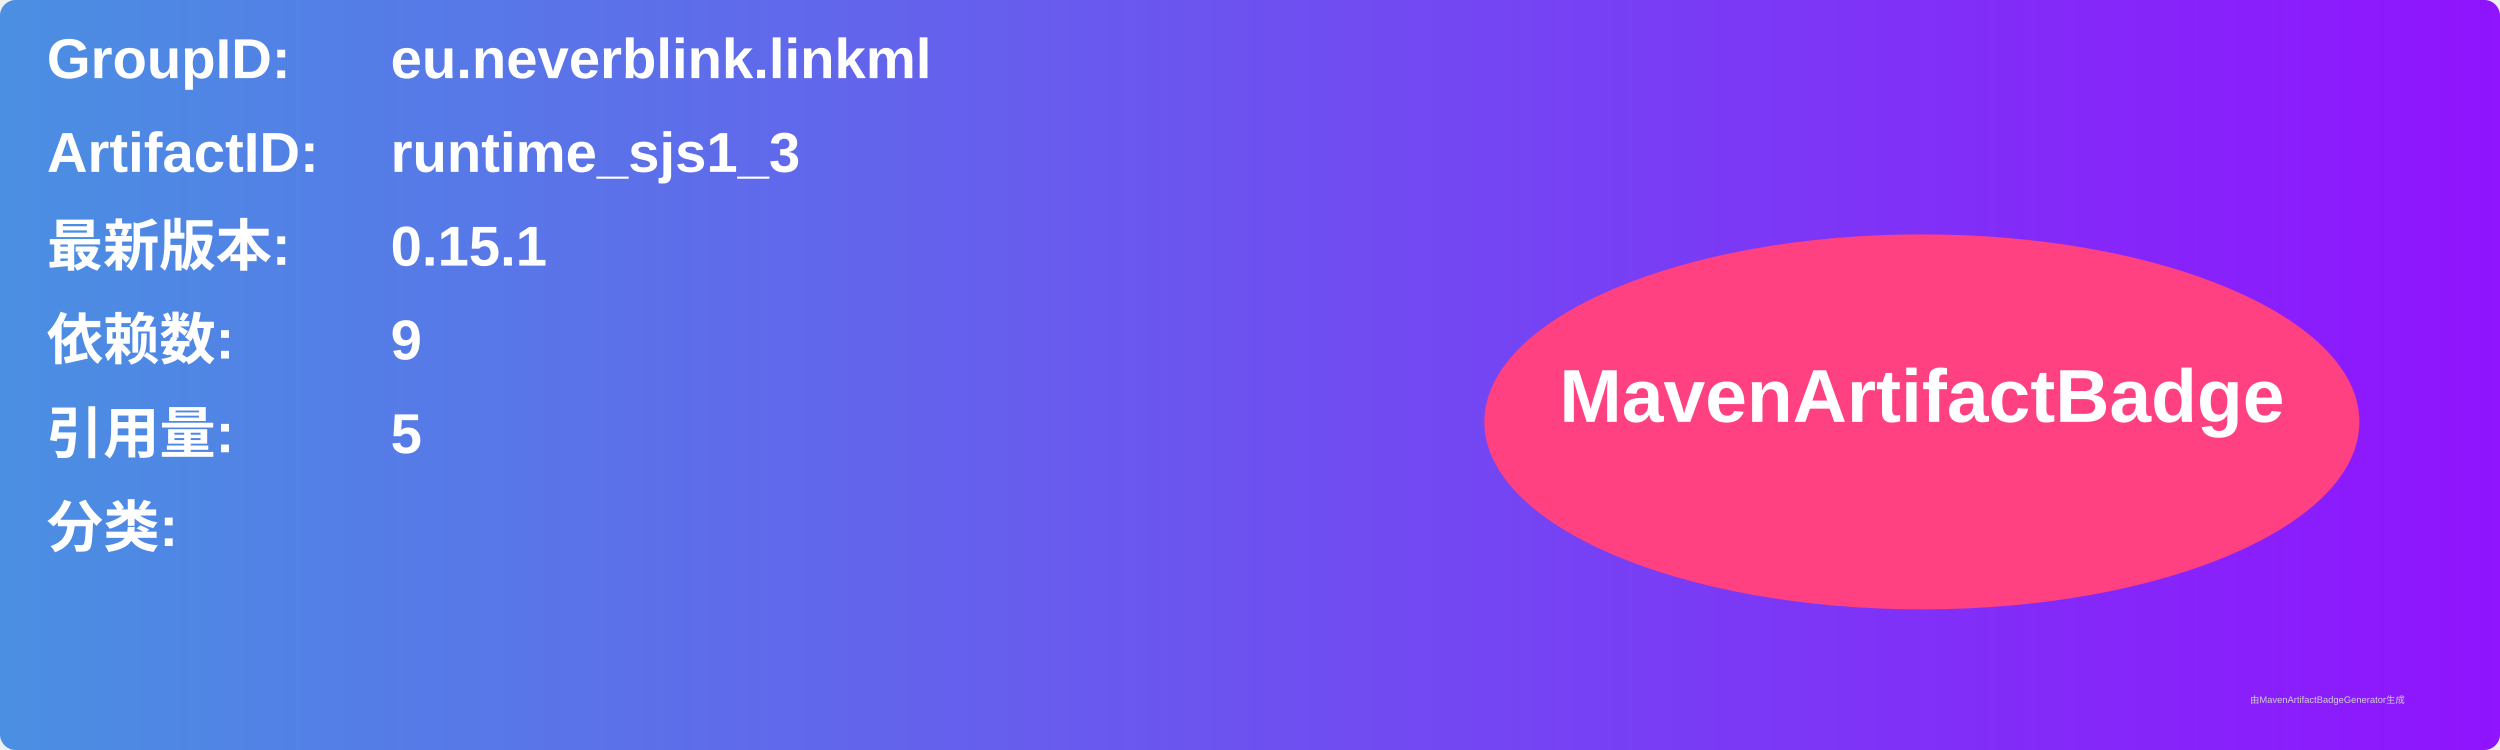
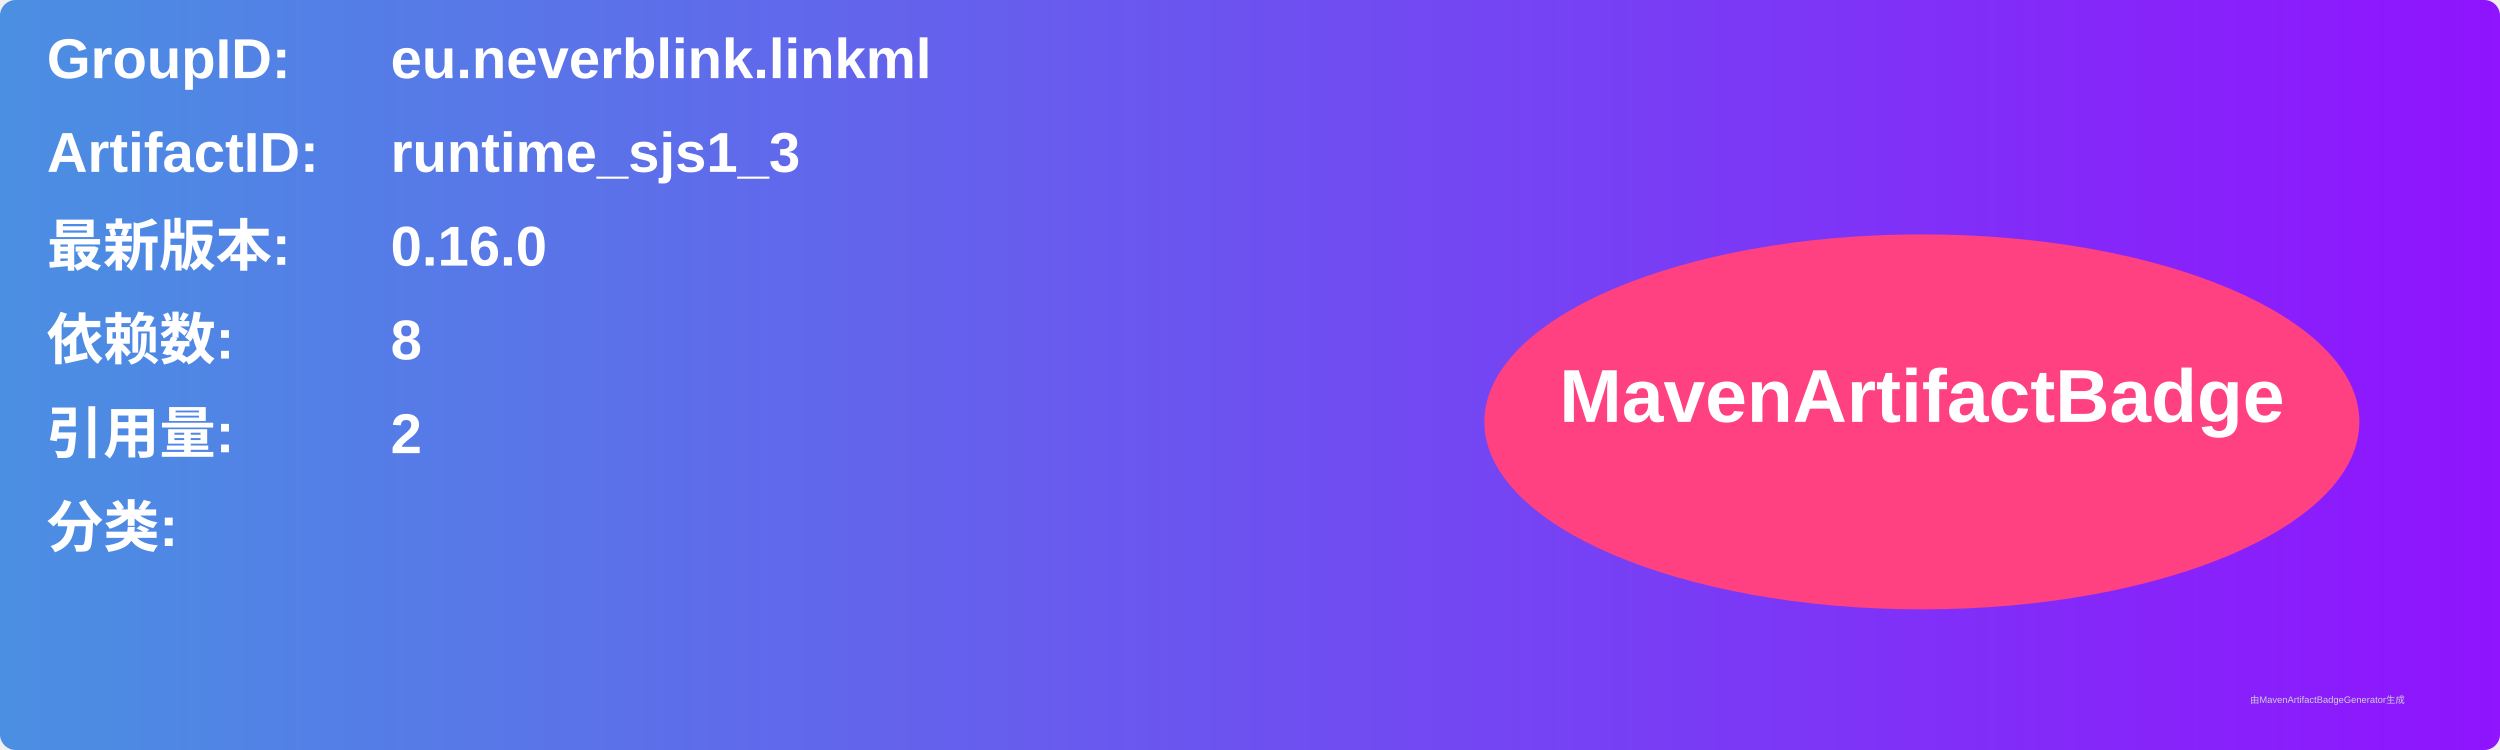
<svg xmlns="http://www.w3.org/2000/svg" width="800" height="240" viewBox="0 0 800 240">
  <linearGradient id="grad" x1="0%" y1="0%" x2="100%" y2="0%">
    <stop offset="0%" stop-color="#4a90e2" />
    <stop offset="100%" stop-color="#9013fe" />
  </linearGradient>
  <rect width="100%" height="100%" rx="5" ry="5" fill="url(#grad)" />
  <g transform="translate(15, 15)">
    <text x="0" y="10" font-family="Arial" font-size="18" fill="white" font-weight="bold" width="260">GroupID:</text>
    <text x="110" y="10" font-family="Arial" font-size="18" fill="white" font-weight="bold" width="460">eu.neverblink.linkml</text>
    <text x="0" y="40" font-family="Arial" font-size="18" fill="white" font-weight="bold" width="260">ArtifactID:</text>
    <text x="110" y="40" font-family="Arial" font-size="18" fill="white" font-weight="bold" width="460">runtime_sjs1_3</text>
    <text x="0" y="70" font-family="Arial" font-size="18" fill="white" font-weight="bold">最新版本:</text>
    <text x="110" y="70" font-family="Arial" font-size="18" fill="white" font-weight="bold">
-       <tspan font-weight="bold">0.15.1</tspan>
+       <tspan font-weight="bold">0.16.0</tspan>
    </text>
    <text x="0" y="100" font-family="Arial" font-size="18" fill="white" font-weight="bold">依赖数: </text>
    <text x="110" y="100" font-family="Arial" font-size="18" fill="white">
-       <tspan font-weight="bold">9</tspan>
+       <tspan font-weight="bold">8</tspan>
    </text>
    <text x="0" y="130" font-family="Arial" font-size="18" fill="white" font-weight="bold">引用量: </text>
    <text x="110" y="130" font-family="Arial" font-size="18" fill="white">
-       <tspan font-weight="bold">5</tspan>
+       <tspan font-weight="bold">2</tspan>
    </text>
    <text x="0" y="160" font-family="Arial" font-size="18" fill="white" font-weight="bold">分类:</text>
    <text x="10" y="190" font-family="Arial" font-size="10" fill="white">
      <tspan font-weight="bold" />
    </text>
    <ellipse cx="600" cy="120" rx="140" ry="60" fill="#ff4081" />
    <text x="600" y="120" text-anchor="middle" font-family="Arial" font-size="24" fill="white" font-weight="bold">MavenArtifactBadge</text>
  </g>
  <text x="720" y="225" font-family="Arial" font-size="3" fill="#d0d0d0">由MavenArtifactBadgeGenerator生成</text>
</svg>
